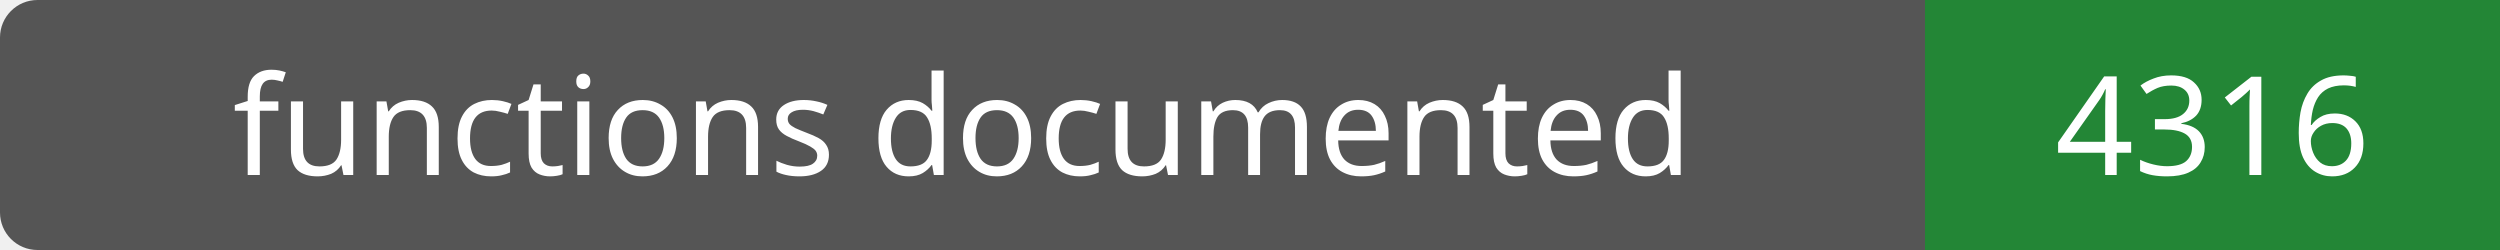
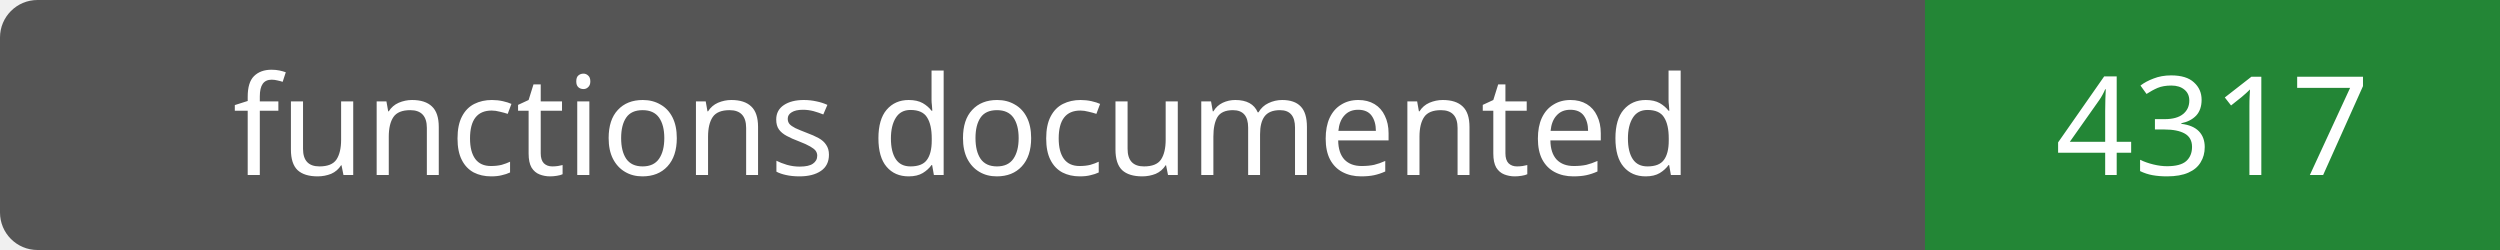
- <svg xmlns="http://www.w3.org/2000/svg" width="200" height="20" role="img" aria-label="functions documented: 4316">
+ <svg xmlns="http://www.w3.org/2000/svg" width="200" height="20" role="img" aria-label="functions documented: 4317">
  <rect width="200" height="20" rx="3" fill="#555" />
  <path fill="#238636" d="M154 0h46v20H154z" />
  <g fill="#fff" text-anchor="middle" font-family="Verdana,sans-serif" font-size="11">
    <text x="77.0" y="14">functions documented</text>
-     <text x="177.0" y="14">4316</text>
+     <text x="177.0" y="14">4317</text>
  </g>
</svg>
